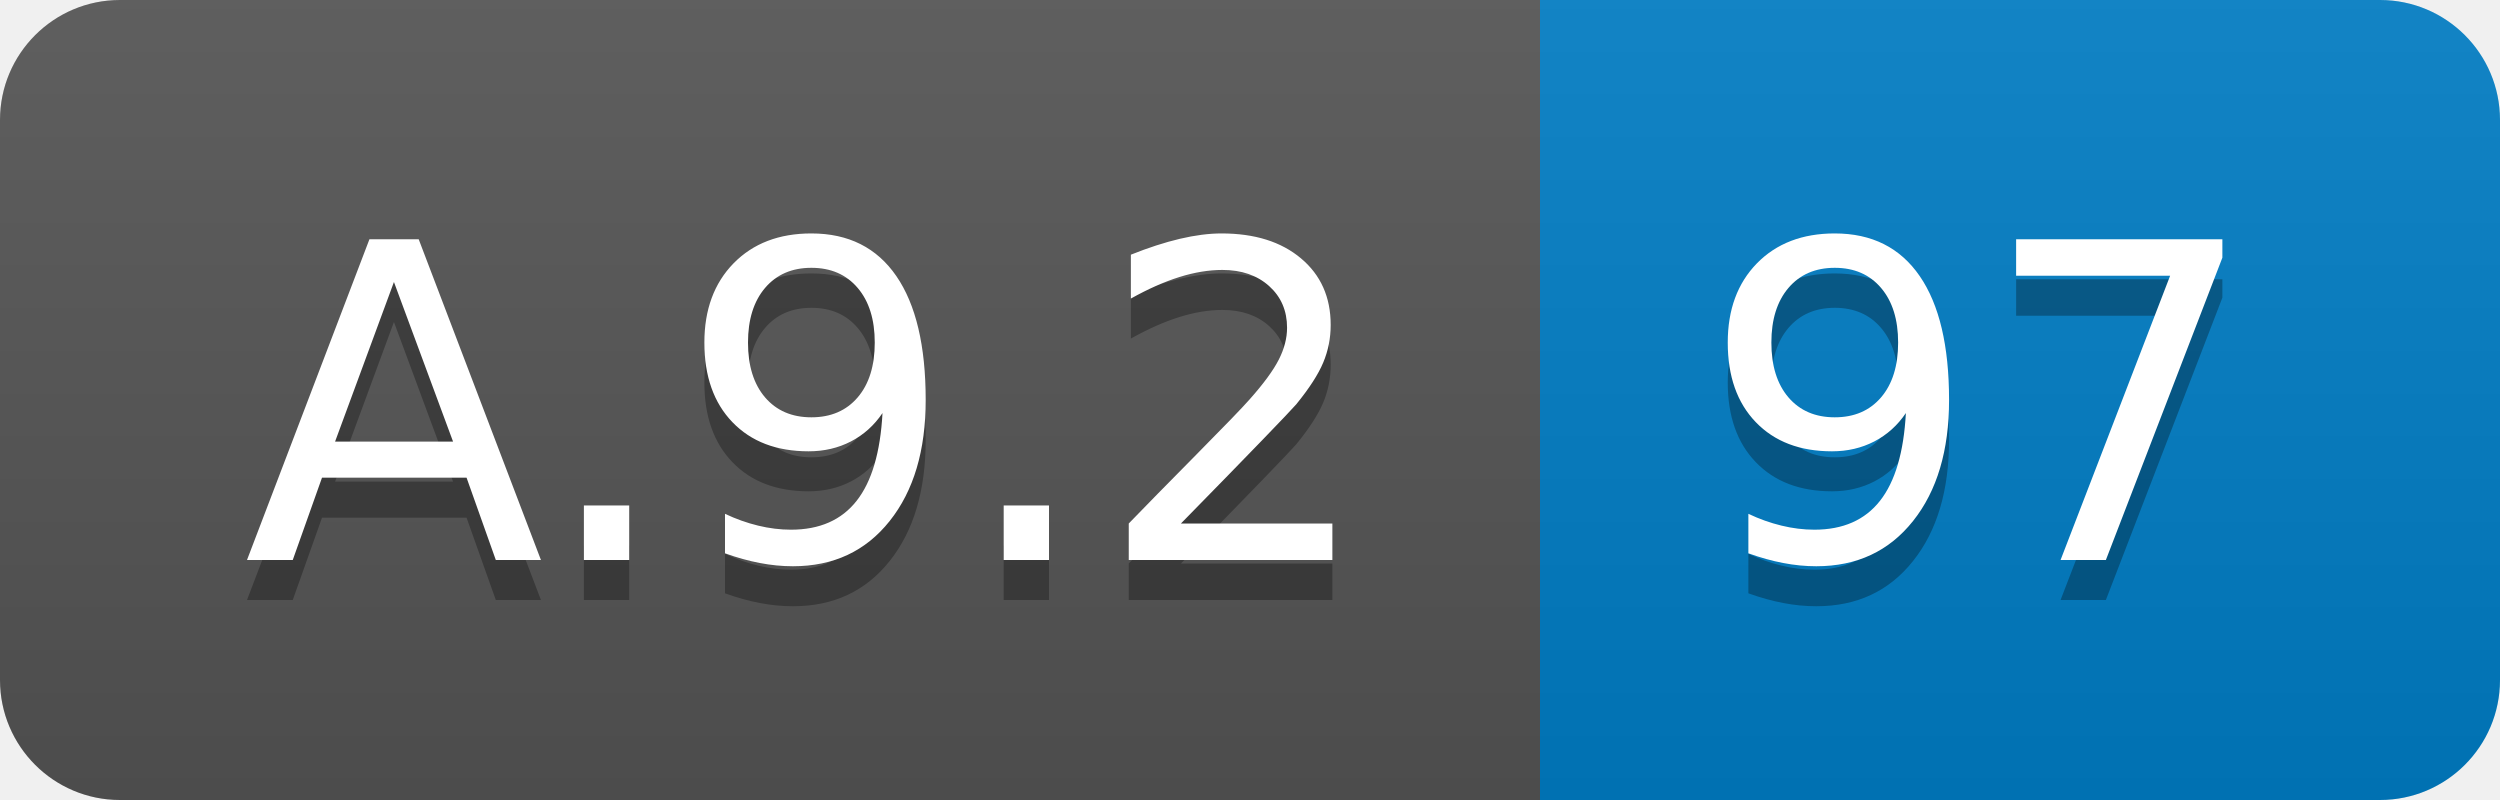
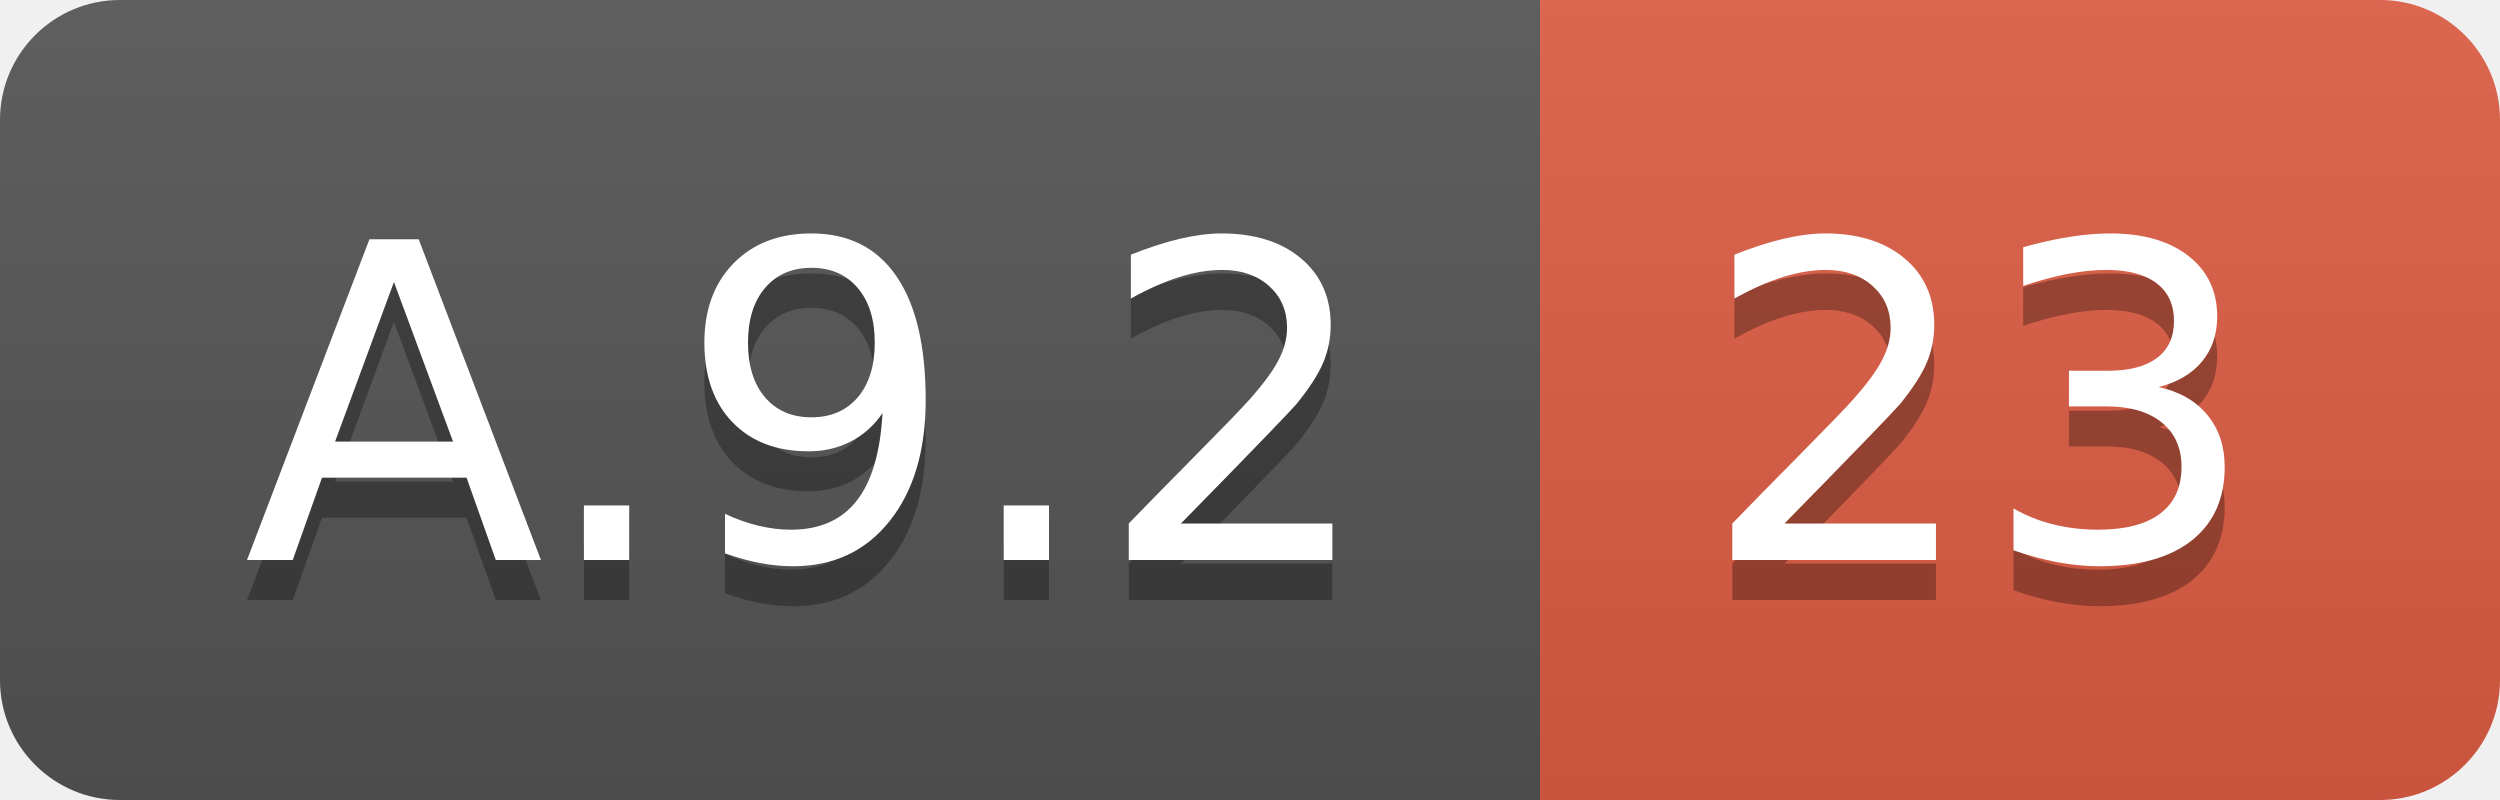
<svg xmlns="http://www.w3.org/2000/svg" width="62.5" height="20">
  <linearGradient id="smooth" x2="0" y2="100%">
    <stop offset="0" stop-color="#bbb" stop-opacity=".1" />
    <stop offset="1" stop-opacity=".1" />
  </linearGradient>
  <clipPath id="round">
    <rect width="62.5" height="20" rx="3" fill="#fff" />
  </clipPath>
  <g clip-path="url(#round)">
    <rect width="38.5" height="20" fill="#555" />
-     <rect x="38.5" width="24.0" height="20" fill="#007ec6" />
+     <rect x="38.5" width="24.0" height="20" fill="#e05d44" />
    <rect width="62.5" height="20" fill="url(#smooth)" />
  </g>
  <g fill="#fff" text-anchor="middle" font-family="DejaVu Sans,Verdana,Geneva,sans-serif" font-size="110">
    <text x="202.5" y="150" fill="#010101" fill-opacity=".3" transform="scale(0.1)" textLength="285.0" lengthAdjust="spacing">A.9.2</text>
    <text x="202.5" y="140" transform="scale(0.1)" textLength="285.0" lengthAdjust="spacing">A.9.2</text>
-     <text x="495.0" y="150" fill="#010101" fill-opacity=".3" transform="scale(0.1)" textLength="140.0" lengthAdjust="spacing">97</text>
-     <text x="495.0" y="140" transform="scale(0.1)" textLength="140.0" lengthAdjust="spacing">97</text>
+     <text x="495.0" y="150" fill="#010101" fill-opacity=".3" transform="scale(0.1)" textLength="140.0" lengthAdjust="spacing">23</text>
+     <text x="495.0" y="140" transform="scale(0.1)" textLength="140.0" lengthAdjust="spacing">23</text>
  </g>
</svg>
